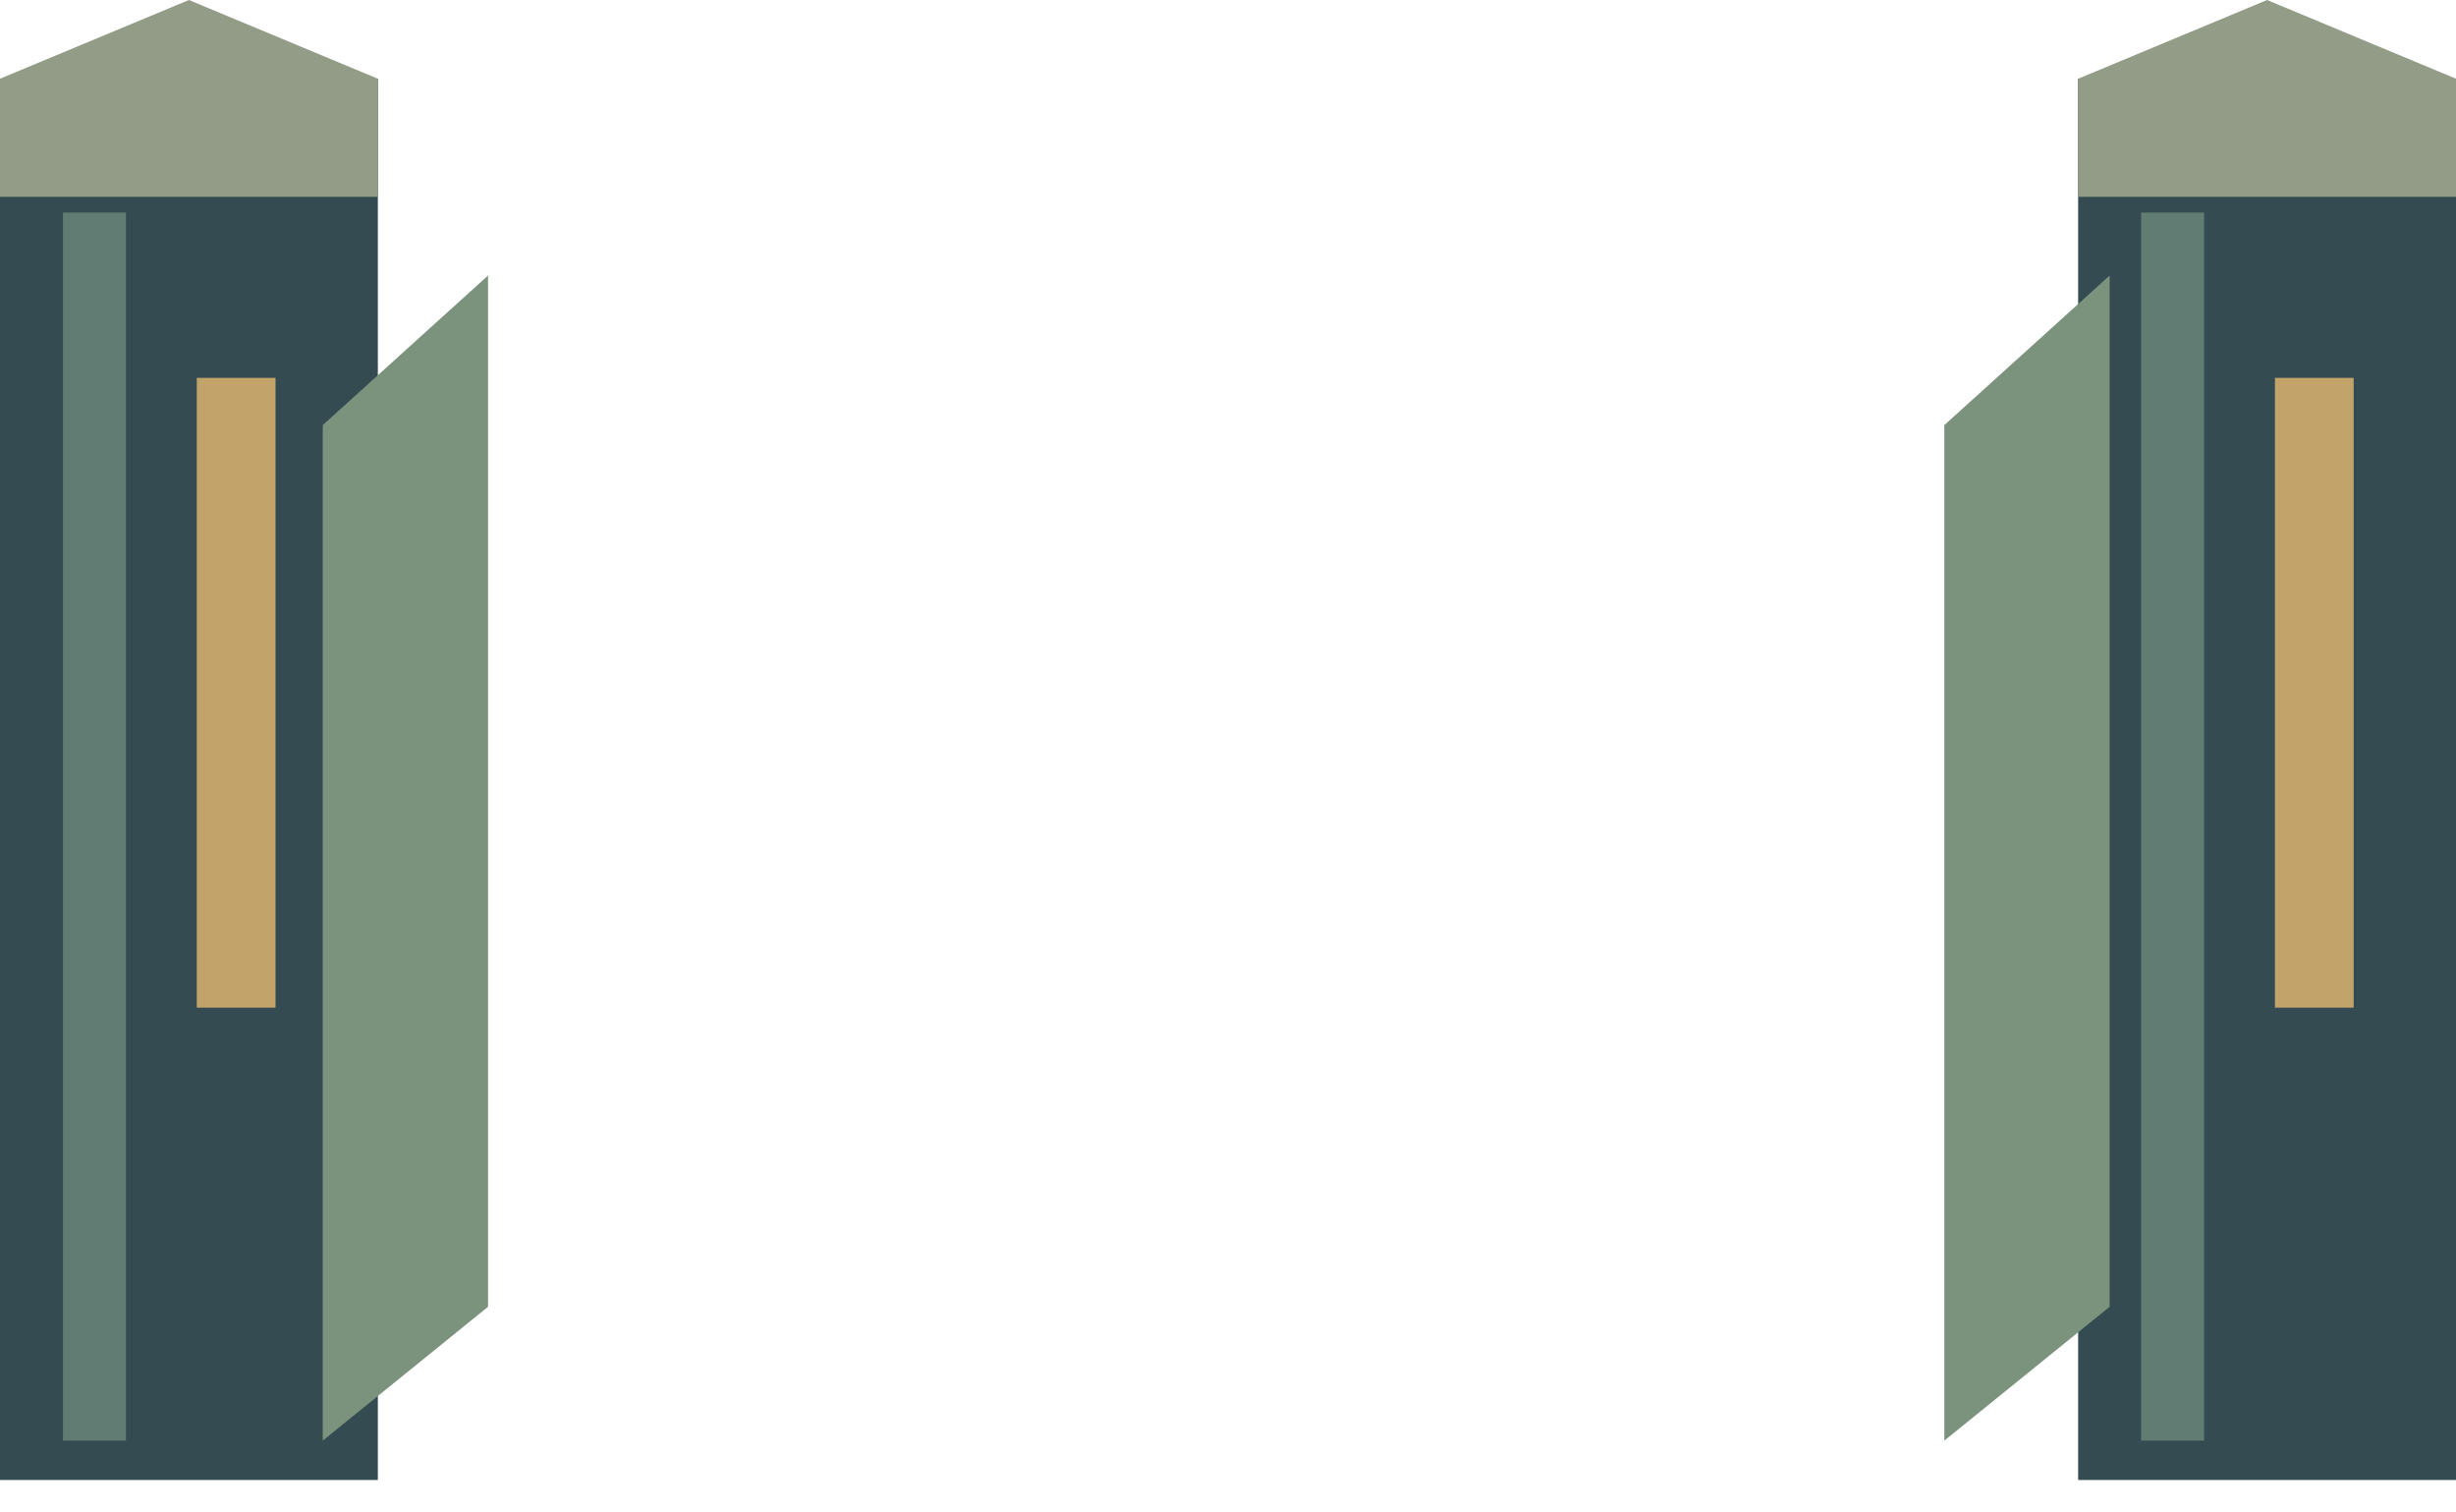
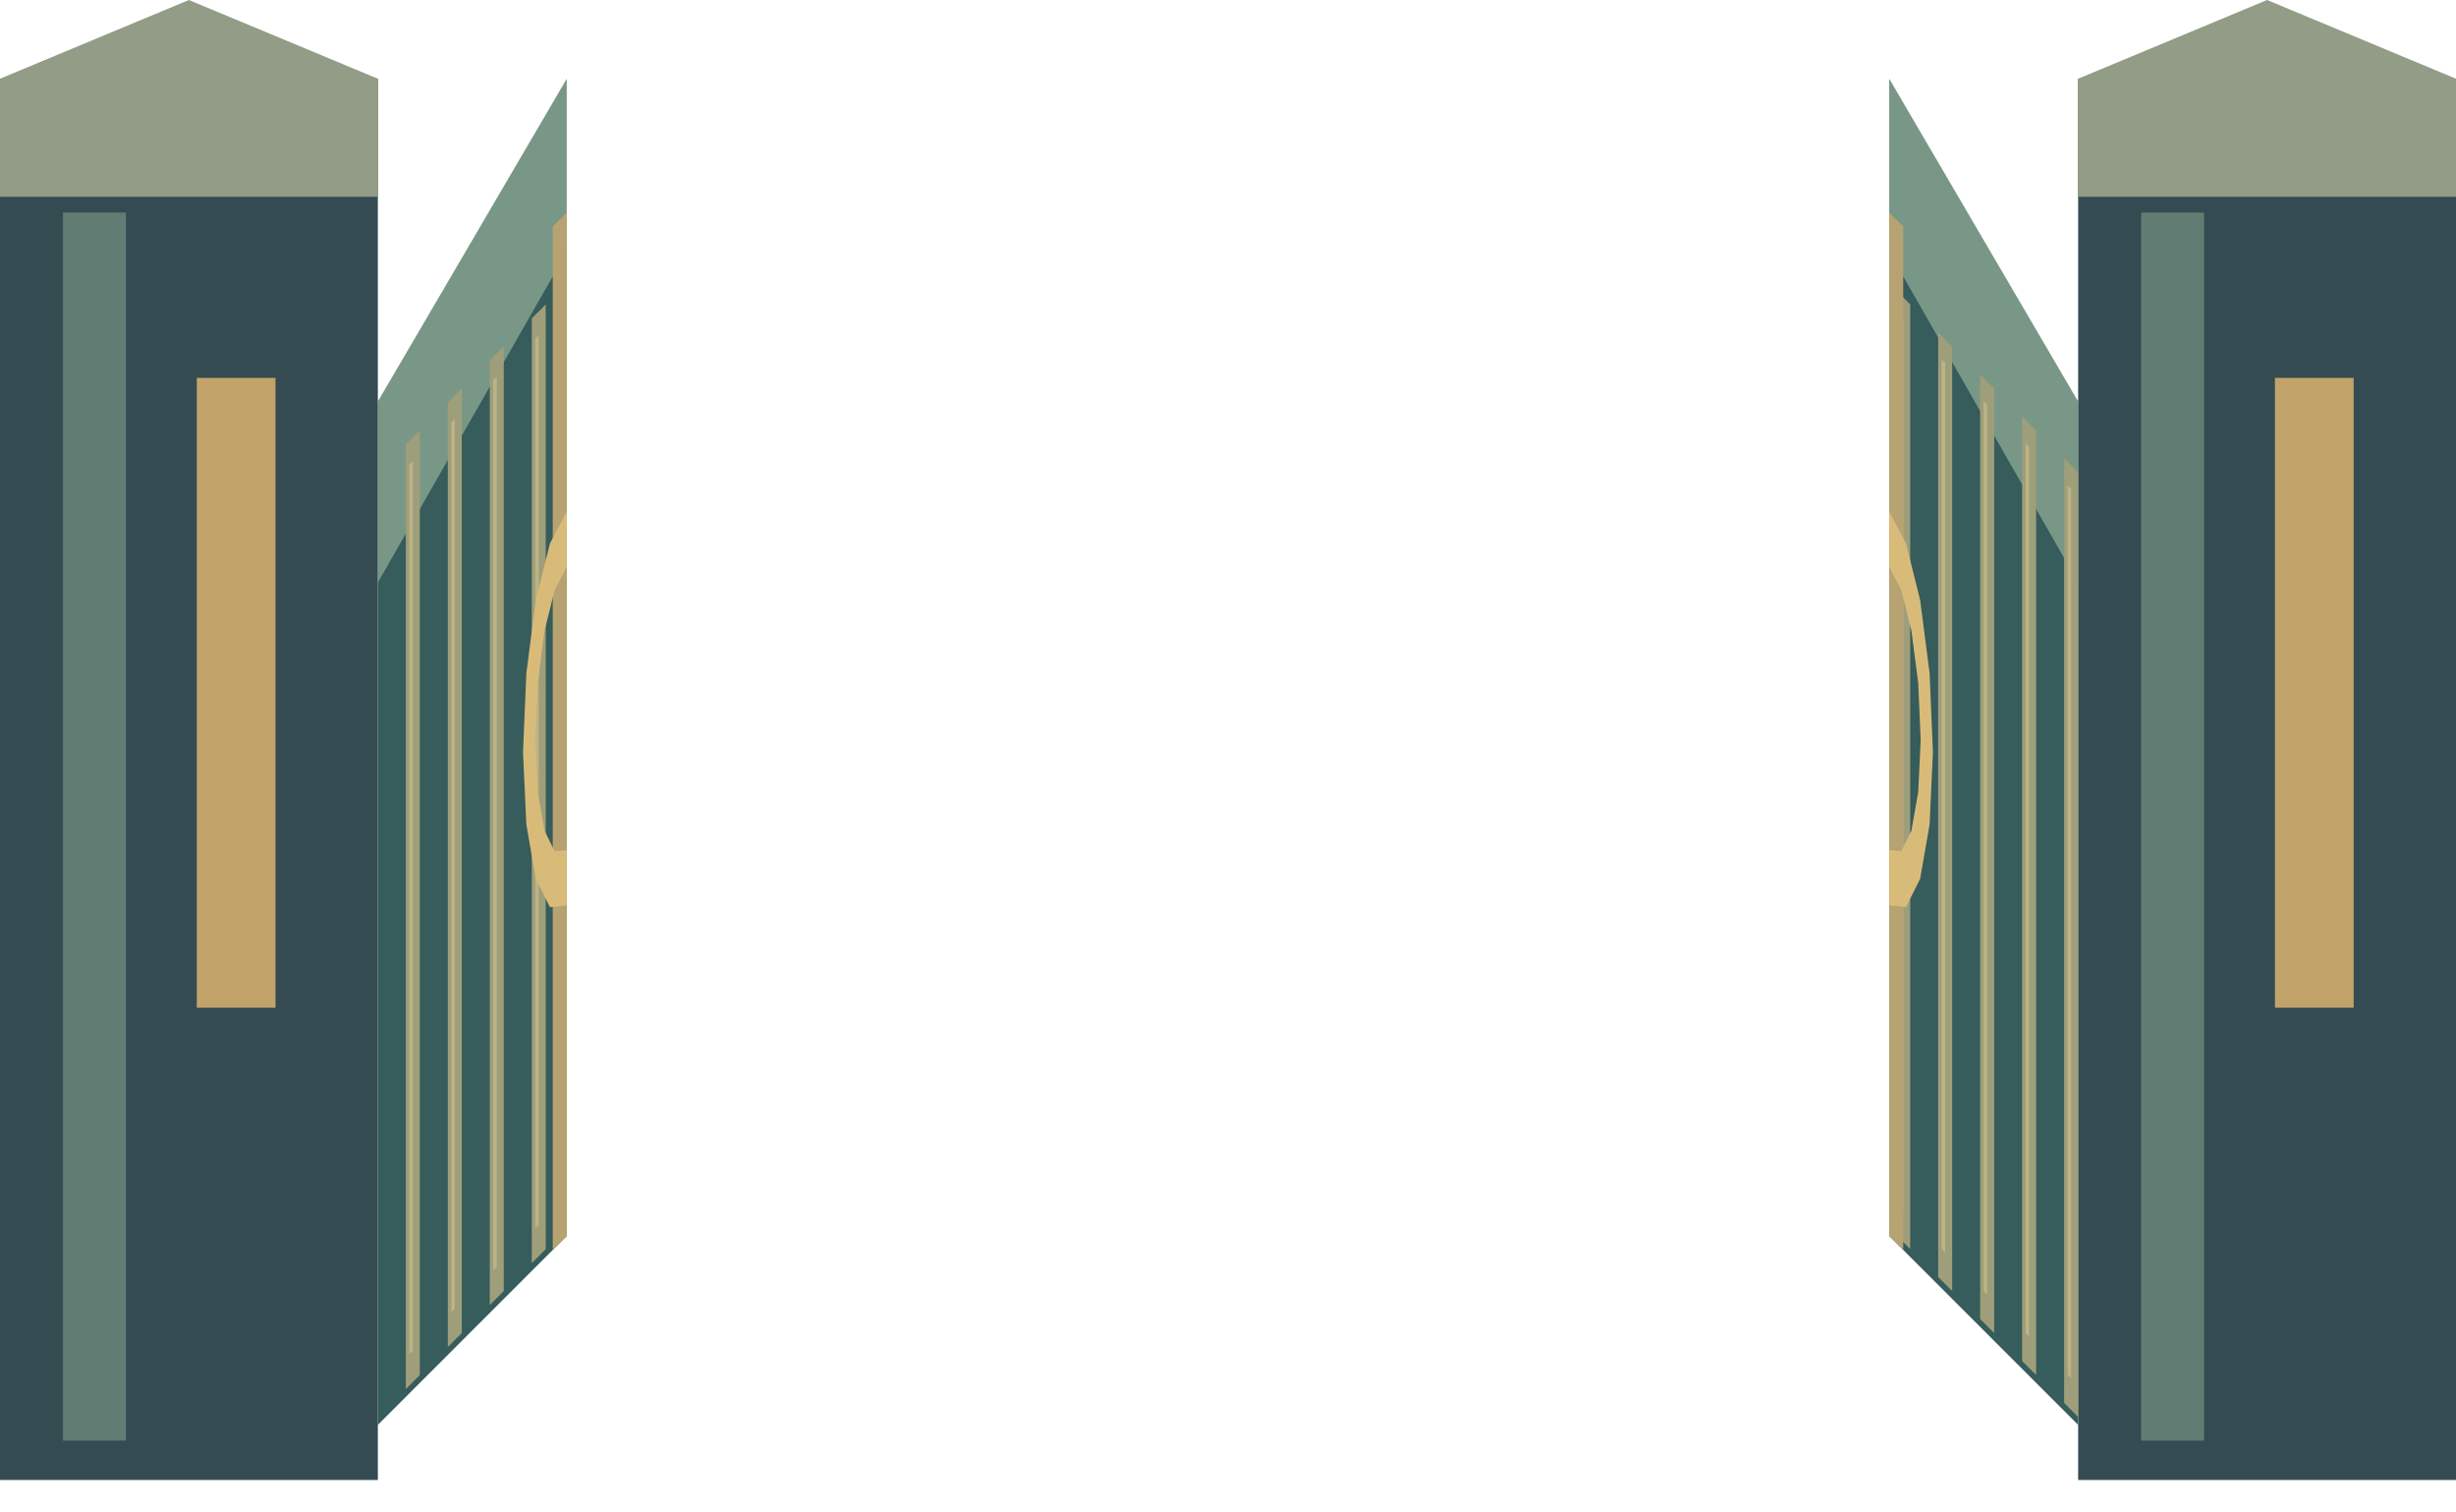
<svg xmlns="http://www.w3.org/2000/svg" width="312" height="192" viewBox="0 0 312 192">
  <rect x="0" y="10" width="48" height="178" fill="#344b52" />
  <polygon points="0,10 24,0 48,10 48,25 0,25" fill="#929c86" />
  <rect x="8" y="27" width="8" height="156" fill="#617c73" />
  <rect x="25" y="48" width="10" height="80" fill="#c2a46b" />
  <rect x="264" y="10" width="48" height="178" fill="#344b52" />
  <polygon points="264,10 288,0 312,10 312,25 264,25" fill="#929c86" />
  <rect x="272" y="27" width="8" height="156" fill="#617c73" />
  <rect x="289" y="48" width="10" height="80" fill="#c2a46b" />
-   <polygon points="41,54 62,35 62,166 41,183" fill="#7b937d" />
-   <polygon points="247,54 268,35 268,166 247,183" fill="#7b937d" />
+   <defs>
+     <clipPath id="harbor-open-left">
+       <rect x="48" y="30" width="108" height="154" />
+     </clipPath>
+   </defs>
+   <g transform="matrix(0.2222 -0.2222 0 1 37.3333 10.6667)">
+     <g clip-path="url(#harbor-open-left)">
+       <rect x="48" y="51" width="216" height="130" fill="#365c5b" />
+       <polygon points="48,51 156,34 264,51 264,74 156,56 48,74" fill="#799787" />
+       <rect x="64" y="60" width="8" height="120" fill="#9f9e7b" />
+       <polyline points="67,63 67,176" fill="none" stroke="#bdb486" stroke-width="2" />
+       <rect x="88" y="60" width="8" height="120" fill="#9f9e7b" />
+       <polyline points="91,63 91,176" fill="none" stroke="#bdb486" stroke-width="2" />
+       <rect x="112" y="60" width="8" height="120" fill="#9f9e7b" />
+       <polyline points="115,63 115,176" fill="none" stroke="#bdb486" stroke-width="2" />
+       <rect x="136" y="60" width="8" height="120" fill="#9f9e7b" />
+       <polyline points="139,63 139,176" fill="none" stroke="#bdb486" stroke-width="2" />
+       <rect x="160" y="60" width="8" height="120" fill="#9f9e7b" />
+       <polyline points="163,63 163,176" fill="none" stroke="#bdb486" stroke-width="2" />
+       <rect x="184" y="60" width="8" height="120" fill="#9f9e7b" />
+       <polyline points="187,63 187,176" fill="none" stroke="#bdb486" stroke-width="2" />
+       <rect x="208" y="60" width="8" height="120" fill="#9f9e7b" />
+       <polyline points="211,63 211,176" fill="none" stroke="#bdb486" stroke-width="2" />
+       <rect x="232" y="60" width="8" height="120" fill="#9f9e7b" />
+       <polyline points="235,63 235,176" fill="none" stroke="#bdb486" stroke-width="2" />
+       <rect x="256" y="60" width="8" height="120" fill="#9f9e7b" />
+       <polyline points="259,63 259,176" fill="none" stroke="#bdb486" stroke-width="2" />
+       <rect x="148" y="51" width="16" height="130" fill="#b7a372" />
+       <path d="M156.0,89.0 L165.6,90.9 L173.7,96.3 L179.1,104.4 L181.0,114.0 L179.1,123.6 L173.7,131.7 L165.6,137.1 L156.0,139.0 L146.4,137.1 L138.3,131.7 L132.9,123.6 L131.0,114.0 L132.9,104.4 L138.3,96.3 L146.4,90.9 Z M156.0,96.0 L162.9,97.4 L168.7,101.3 L172.6,107.1 L174.0,114.0 L172.6,120.9 L168.7,126.7 L162.9,130.6 L156.0,132.0 L149.1,130.6 L143.3,126.7 L139.4,120.9 L138.0,114.0 L139.4,107.1 L143.3,101.3 L149.1,97.4 Z" fill="#d9bb79" fill-rule="evenodd" />
+     </g>
+   </g>
+   <defs>
+     <clipPath id="harbor-open-right">
+       <rect x="156" y="30" width="108" height="154" />
+     </clipPath>
+   </defs>
+   <g transform="matrix(0.2222 0.2222 0 1 205.3333 -58.6667)">
+     <g clip-path="url(#harbor-open-right)">
+       <rect x="48" y="51" width="216" height="130" fill="#365c5b" />
+       <polygon points="48,51 156,34 264,51 264,74 156,56 48,74" fill="#799787" />
+       <rect x="64" y="60" width="8" height="120" fill="#9f9e7b" />
+       <polyline points="67,63 67,176" fill="none" stroke="#bdb486" stroke-width="2" />
+       <rect x="88" y="60" width="8" height="120" fill="#9f9e7b" />
+       <polyline points="91,63 91,176" fill="none" stroke="#bdb486" stroke-width="2" />
+       <rect x="112" y="60" width="8" height="120" fill="#9f9e7b" />
+       <polyline points="115,63 115,176" fill="none" stroke="#bdb486" stroke-width="2" />
+       <rect x="136" y="60" width="8" height="120" fill="#9f9e7b" />
+       <polyline points="139,63 139,176" fill="none" stroke="#bdb486" stroke-width="2" />
+       <rect x="160" y="60" width="8" height="120" fill="#9f9e7b" />
+       <polyline points="163,63 163,176" fill="none" stroke="#bdb486" stroke-width="2" />
+       <rect x="184" y="60" width="8" height="120" fill="#9f9e7b" />
+       <polyline points="187,63 187,176" fill="none" stroke="#bdb486" stroke-width="2" />
+       <rect x="208" y="60" width="8" height="120" fill="#9f9e7b" />
+       <polyline points="211,63 211,176" fill="none" stroke="#bdb486" stroke-width="2" />
+       <rect x="232" y="60" width="8" height="120" fill="#9f9e7b" />
+       <polyline points="235,63 235,176" fill="none" stroke="#bdb486" stroke-width="2" />
+       <rect x="256" y="60" width="8" height="120" fill="#9f9e7b" />
+       <polyline points="259,63 259,176" fill="none" stroke="#bdb486" stroke-width="2" />
+       <rect x="148" y="51" width="16" height="130" fill="#b7a372" />
+       <path d="M156.0,89.0 L165.6,90.9 L173.7,96.3 L179.1,104.4 L181.0,114.0 L179.1,123.6 L173.7,131.7 L165.6,137.1 L156.0,139.0 L146.4,137.1 L138.3,131.7 L132.9,123.6 L131.0,114.0 L132.9,104.4 L138.3,96.3 L146.4,90.9 Z M156.0,96.0 L162.9,97.4 L168.7,101.3 L172.6,107.1 L174.0,114.0 L172.6,120.9 L168.7,126.7 L162.9,130.6 L156.0,132.0 L149.1,130.6 L143.3,126.7 L139.4,120.9 L138.0,114.0 L139.4,107.1 L143.3,101.3 L149.1,97.4 Z" fill="#d9bb79" fill-rule="evenodd" />
+     </g>
+   </g>
</svg>
